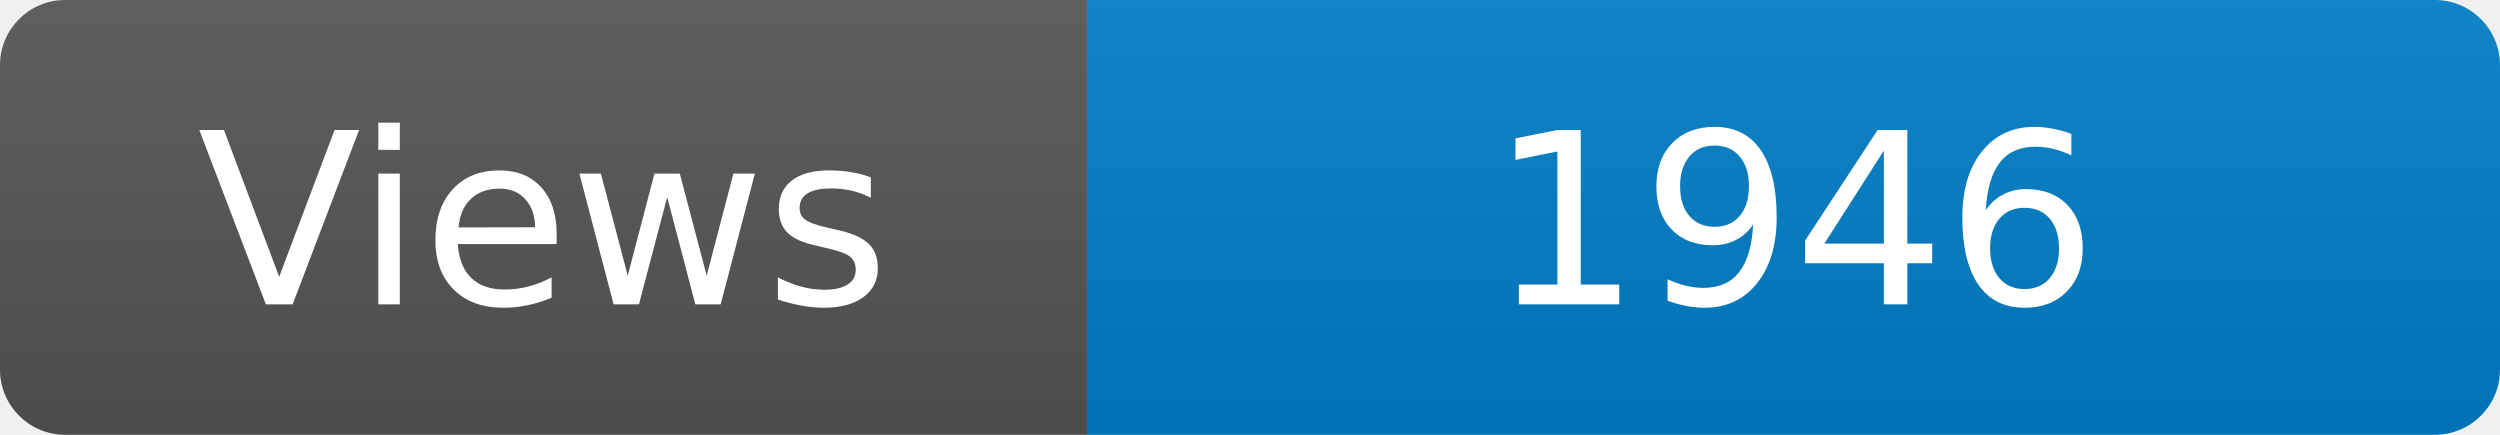
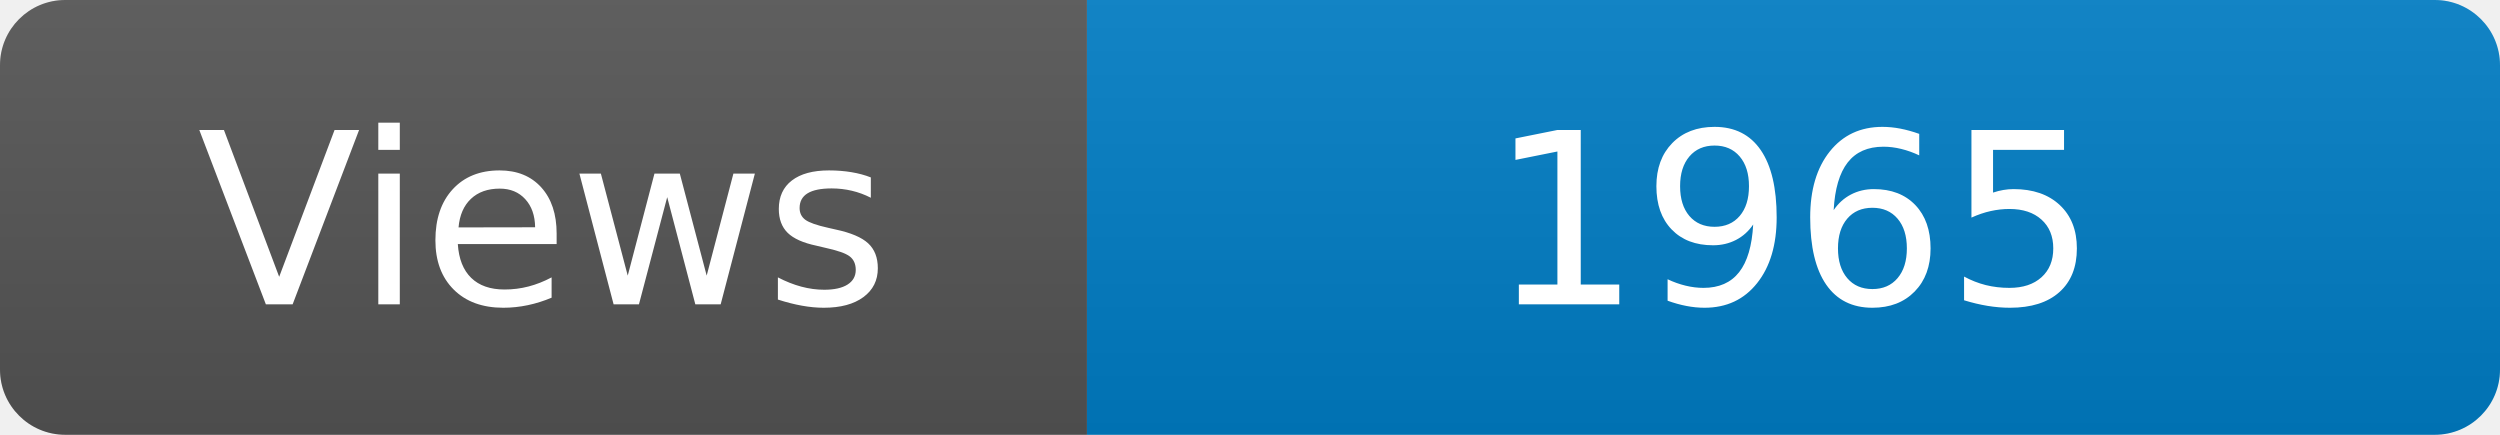
<svg xmlns="http://www.w3.org/2000/svg" width="115" height="20" role="img" aria-label="Maintained?: yes">
  <linearGradient id="s" x2="0" y2="100%">
    <stop offset="0" stop-color="#bbb" stop-opacity=".1" />
    <stop offset="1" stop-opacity=".1" />
  </linearGradient>
  <clipPath id="r">
    <rect width="115" height="20" rx="3" fill="#fff" />
  </clipPath>
  <g clip-path="url(#r)">
    <rect width="50" height="20" fill="#555" />
    <rect x="50" width="160" height="20" fill="#007ec6" />
    <rect width="115" height="20" fill="url(#s)" />
  </g>
  <g fill="#fff" text-anchor="middle" font-family="Verdana,Geneva,DejaVu Sans,sans-serif" font-size="110">
    <text x="250" y="140" transform="scale(.1)" fill="#fff">Views</text>
-     <text x="825" y="140" transform="scale(.1)" fill="#fff">1946</text>
+     <text x="825" y="140" transform="scale(.1)" fill="#fff">1965</text>
  </g>
</svg>
